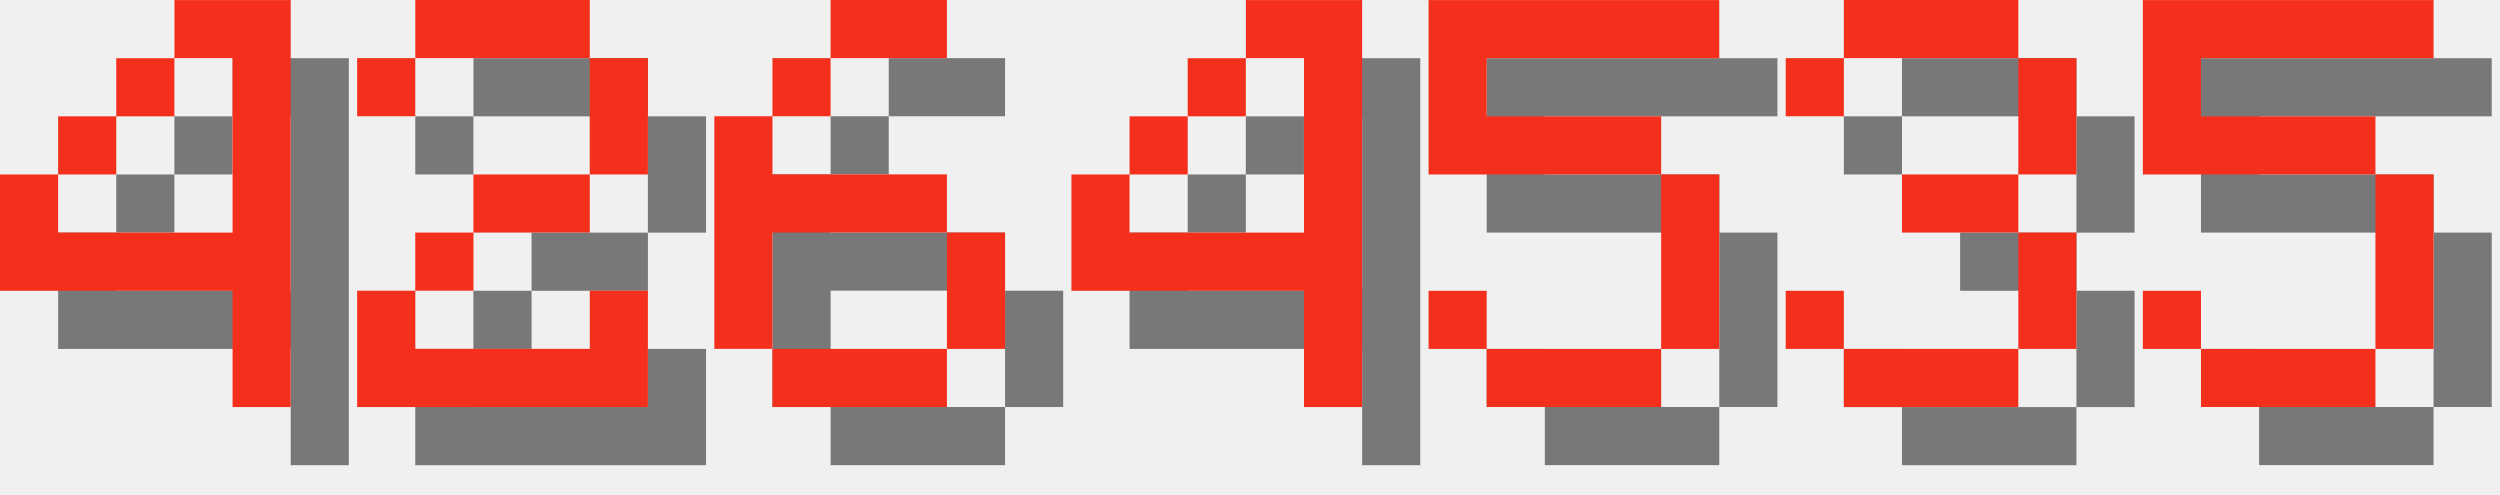
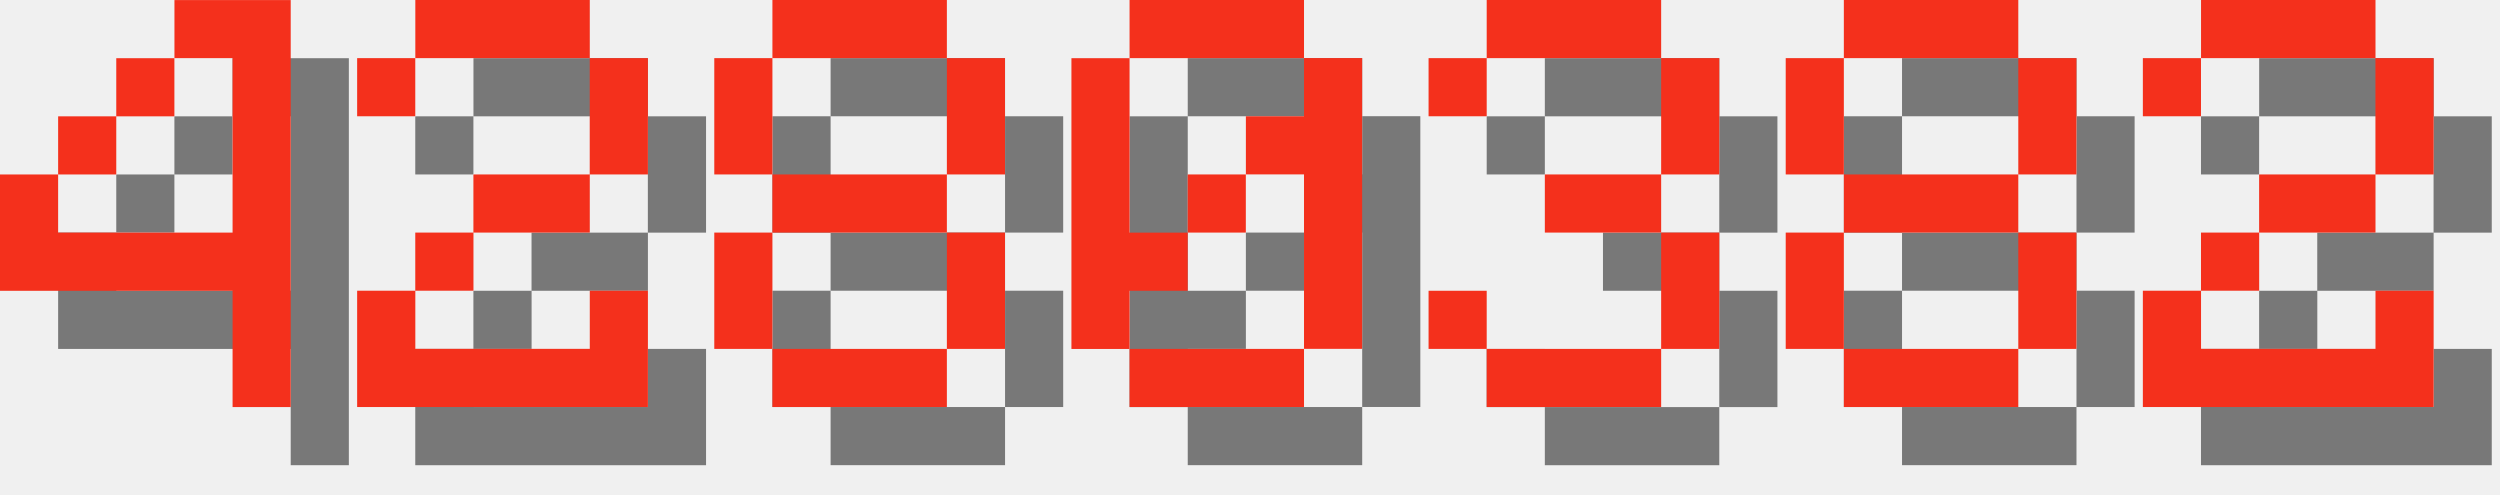
<svg xmlns="http://www.w3.org/2000/svg" version="1.1" width="182.0" height="36">
  <style>
        .text-foreground {
            fill: #F4301C;
        }
        .text-shadow {
            fill: #000000;
            fill-opacity: 0.5;
        }
    </style>
  <g class="digit" id="digit_4" transform="translate(0.0, 0), scale(4)">
    <path id="digit_4_shadow" class="text-shadow" d="m4.233 1.058v1.058h1.058v3.175h-3.175v-1.058h-1.058v2.117h4.233v2.117h1.058v-7.408h-2.117zm-2.117 3.175h1.058v-1.058h-1.058v1.058zm1.058-1.058h1.058v-1.058h-1.058v1.058z" fill-opacity=".5" style="paint-order:stroke fill markers" />
    <path id="digit_4_fg" class="text-foreground" d="m3.175 0v1.058h1.058v3.175h-3.175v-1.058h-1.058v2.117h4.233v2.117h1.058v-7.408h-2.117zm-2.117 3.175h1.058v-1.058h-1.058v1.058zm1.058-1.058h1.058v-1.058h-1.058v1.058z" fill="#fff" style="paint-order:stroke fill markers" />
  </g>
  <g class="digit" id="digit_2" transform="translate(26.0, 0), scale(4)">
    <path id="digit_2_shadow" class="text-shadow" d="m1.058 2.117v1.058h1.058v-1.058h3.175v2.117h-2.117v1.058h-1.058v1.058h-1.058v2.117h5.292v-2.117h-1.058v1.058h-3.175v-1.058h1.058v-1.058h2.117v-1.058h1.058v-2.117h-1.058v-1.058h-3.175v1.058h-1.058z" fill-opacity=".5" style="paint-order:stroke fill markers" />
    <path id="digit_2_fg" class="text-foreground" d="m0 1.058v1.058h1.058v-1.058h3.175v2.117h-2.117v1.058h-1.058v1.058h-1.058v2.117h5.292v-2.117h-1.058v1.058h-3.175v-1.058h1.058v-1.058h2.117v-1.058h1.058v-2.117h-1.058v-1.058h-3.175v1.058h-1.058z" fill="#fff" style="paint-order:stroke fill markers" />
  </g>
-   <g class="digit" id="digit_6" transform="translate(52.0, 0), scale(4)">
-     <path id="digit_6_shadow" class="text-shadow" d="m3.175 1.058v1.058h2.117v-1.058h-2.117zm0 1.058h-1.058v1.058h1.058v-1.058zm-1.058 1.058h-1.058v4.233h1.058v-2.117h3.175v-1.058h-3.175v-1.058zm3.175 2.117v2.117h1.058v-2.117h-1.058zm0 2.117h-3.175v1.058h3.175v-1.058z" fill-opacity=".5" style="paint-order:stroke fill markers" />
-     <path id="digit_6_fg" class="text-foreground" d="m2.117 0v1.058h2.117v-1.058h-2.117zm0 1.058h-1.058v1.058h1.058v-1.058zm-1.058 1.058h-1.058v4.233h1.058v-2.117h3.175v-1.058h-3.175v-1.058zm3.175 2.117v2.117h1.058v-2.117h-1.058zm0 2.117h-3.175v1.058h3.175v-1.058z" fill="#fff" style="paint-order:stroke fill markers" />
+   <g class="digit" id="digit_8" transform="translate(52.0, 0), scale(4)">
+     <path id="digit_8_shadow" class="text-shadow" d="m2.117 1.058v1.058h3.175v-1.058h-3.175zm3.175 1.058v2.117h1.058v-2.117h-1.058zm0 2.117h-3.175v1.058h3.175v-1.058zm0 1.058v2.117h1.058v-2.117h-1.058zm0 2.117h-3.175v1.058h3.175v-1.058zm-3.175 0v-2.117h-1.058v2.117h1.058zm0-3.175v-2.117h-1.058v2.117h1.058z" fill-opacity=".5" style="paint-order:stroke fill markers" />
+     <path id="digit_8_fg" class="text-foreground" d="m1.058 0v1.058h3.175v-1.058h-3.175zm3.175 1.058v2.117h1.058v-2.117h-1.058zm0 2.117h-3.175v1.058h3.175v-1.058zm0 1.058v2.117h1.058v-2.117h-1.058zm0 2.117h-3.175v1.058h3.175v-1.058zm-3.175 0v-2.117h-1.058v2.117h1.058zm0-3.175v-2.117h-1.058v2.117h1.058z" fill="#fff" style="paint-order:stroke fill markers" />
  </g>
-   <g class="digit" id="digit_4" transform="translate(78.0, 0), scale(4)">
-     <path id="digit_4_shadow" class="text-shadow" d="m4.233 1.058v1.058h1.058v3.175h-3.175v-1.058h-1.058v2.117h4.233v2.117h1.058v-7.408h-2.117zm-2.117 3.175h1.058v-1.058h-1.058v1.058zm1.058-1.058h1.058v-1.058h-1.058v1.058z" fill-opacity=".5" style="paint-order:stroke fill markers" />
-     <path id="digit_4_fg" class="text-foreground" d="m3.175 0v1.058h1.058v3.175h-3.175v-1.058h-1.058v2.117h4.233v2.117h1.058v-7.408h-2.117zm-2.117 3.175h1.058v-1.058h-1.058v1.058zm1.058-1.058h1.058v-1.058h-1.058v1.058z" fill="#fff" style="paint-order:stroke fill markers" />
+   <g class="digit" id="digit_0" transform="translate(78.0, 0), scale(4)">
+     <path id="digit_0_shadow" class="text-shadow" d="m2.117 1.058v1.058h3.175v-1.058h-3.175zm3.175 1.058v1.058h-1.058v1.058h1.058v3.175h1.058v-5.292h-1.058zm0 5.292h-3.175v1.058h3.175v-1.058zm-3.175 0v-1.058h1.058v-1.058h-1.058v-3.175h-1.058v5.292h1.058zm1.058-2.117h1.058v-1.058h-1.058v1.058z" fill-opacity=".5" style="paint-order:stroke fill markers" />
+     <path id="digit_0_fg" class="text-foreground" d="m1.058 0v1.058h3.175v-1.058h-3.175zm3.175 1.058v1.058h-1.058v1.058h1.058v3.175h1.058v-5.292h-1.058zm0 5.292h-3.175v1.058h3.175v-1.058zm-3.175 0v-1.058h1.058v-1.058h-1.058v-3.175h-1.058v5.292h1.058zm1.058-2.117h1.058v-1.058h-1.058v1.058z" fill="#fff" style="paint-order:stroke fill markers" />
  </g>
-   <g class="digit" id="digit_5" transform="translate(104.0, 0), scale(4)">
-     <path id="digit_5_shadow" class="text-shadow" d="m1.058 1.058v3.175h4.233v3.175h-3.175v-1.058h-1.058v1.058h1.058v1.058h3.175v-1.058h1.058v-3.175h-1.058v-1.058h-3.175v-1.058h4.233v-1.058h-5.292z" fill-opacity=".5" style="paint-order:stroke fill markers" />
-     <path id="digit_5_fg" class="text-foreground" d="m0 0v3.175h4.233v3.175h-3.175v-1.058h-1.058v1.058h1.058v1.058h3.175v-1.058h1.058v-3.175h-1.058v-1.058h-3.175v-1.058h4.233v-1.058h-5.292z" fill="#fff" style="paint-order:stroke fill markers" />
-   </g>
-   <g class="digit" id="digit_3" transform="translate(130.0, 0), scale(4)">
+   <g class="digit" id="digit_3" transform="translate(104.0, 0), scale(4)">
    <path id="digit_3_shadow" class="text-shadow" d="m1.058 2.117v1.058h1.058v-1.058h3.175v2.117h-2.117v1.058h2.117v2.117h-3.175v-1.058h-1.058v1.058h1.058v1.058h3.175v-1.058h1.058v-2.117h-1.058v-1.058h1.058v-2.117h-1.058v-1.058h-3.175v1.058h-1.058z" fill-opacity=".5" style="paint-order:stroke fill markers" />
    <path id="digit_3_fg" class="text-foreground" d="m0 1.058v1.058h1.058v-1.058h3.175v2.117h-2.117v1.058h2.117v2.117h-3.175v-1.058h-1.058v1.058h1.058v1.058h3.175v-1.058h1.058v-2.117h-1.058v-1.058h1.058v-2.117h-1.058v-1.058h-3.175v1.058h-1.058z" fill="#fff" style="paint-order:stroke fill markers" />
  </g>
-   <g class="digit" id="digit_5" transform="translate(156.0, 0), scale(4)">
-     <path id="digit_5_shadow" class="text-shadow" d="m1.058 1.058v3.175h4.233v3.175h-3.175v-1.058h-1.058v1.058h1.058v1.058h3.175v-1.058h1.058v-3.175h-1.058v-1.058h-3.175v-1.058h4.233v-1.058h-5.292z" fill-opacity=".5" style="paint-order:stroke fill markers" />
-     <path id="digit_5_fg" class="text-foreground" d="m0 0v3.175h4.233v3.175h-3.175v-1.058h-1.058v1.058h1.058v1.058h3.175v-1.058h1.058v-3.175h-1.058v-1.058h-3.175v-1.058h4.233v-1.058h-5.292z" fill="#fff" style="paint-order:stroke fill markers" />
+   <g class="digit" id="digit_8" transform="translate(130.0, 0), scale(4)">
+     <path id="digit_8_shadow" class="text-shadow" d="m2.117 1.058v1.058h3.175v-1.058h-3.175zm3.175 1.058v2.117h1.058v-2.117h-1.058zm0 2.117h-3.175v1.058h3.175v-1.058zm0 1.058v2.117h1.058v-2.117h-1.058zm0 2.117h-3.175v1.058h3.175v-1.058zm-3.175 0v-2.117h-1.058v2.117h1.058zm0-3.175v-2.117h-1.058v2.117h1.058z" fill-opacity=".5" style="paint-order:stroke fill markers" />
+     <path id="digit_8_fg" class="text-foreground" d="m1.058 0v1.058h3.175v-1.058h-3.175zm3.175 1.058v2.117h1.058v-2.117h-1.058zm0 2.117h-3.175v1.058h3.175v-1.058zm0 1.058v2.117h1.058v-2.117h-1.058zm0 2.117h-3.175v1.058h3.175v-1.058zm-3.175 0v-2.117h-1.058v2.117h1.058zm0-3.175v-2.117h-1.058v2.117h1.058z" fill="#fff" style="paint-order:stroke fill markers" />
+   </g>
+   <g class="digit" id="digit_2" transform="translate(156.0, 0), scale(4)">
+     <path id="digit_2_shadow" class="text-shadow" d="m1.058 2.117v1.058h1.058v-1.058h3.175v2.117h-2.117v1.058h-1.058v1.058h-1.058v2.117h5.292v-2.117h-1.058v1.058h-3.175v-1.058h1.058v-1.058h2.117v-1.058h1.058v-2.117h-1.058v-1.058h-3.175v1.058h-1.058z" fill-opacity=".5" style="paint-order:stroke fill markers" />
+     <path id="digit_2_fg" class="text-foreground" d="m0 1.058v1.058h1.058v-1.058h3.175v2.117h-2.117v1.058h-1.058v1.058h-1.058v2.117h5.292v-2.117h-1.058v1.058h-3.175v-1.058h1.058v-1.058h2.117v-1.058h1.058v-2.117h-1.058v-1.058h-3.175v1.058h-1.058z" fill="#fff" style="paint-order:stroke fill markers" />
  </g>
</svg>
